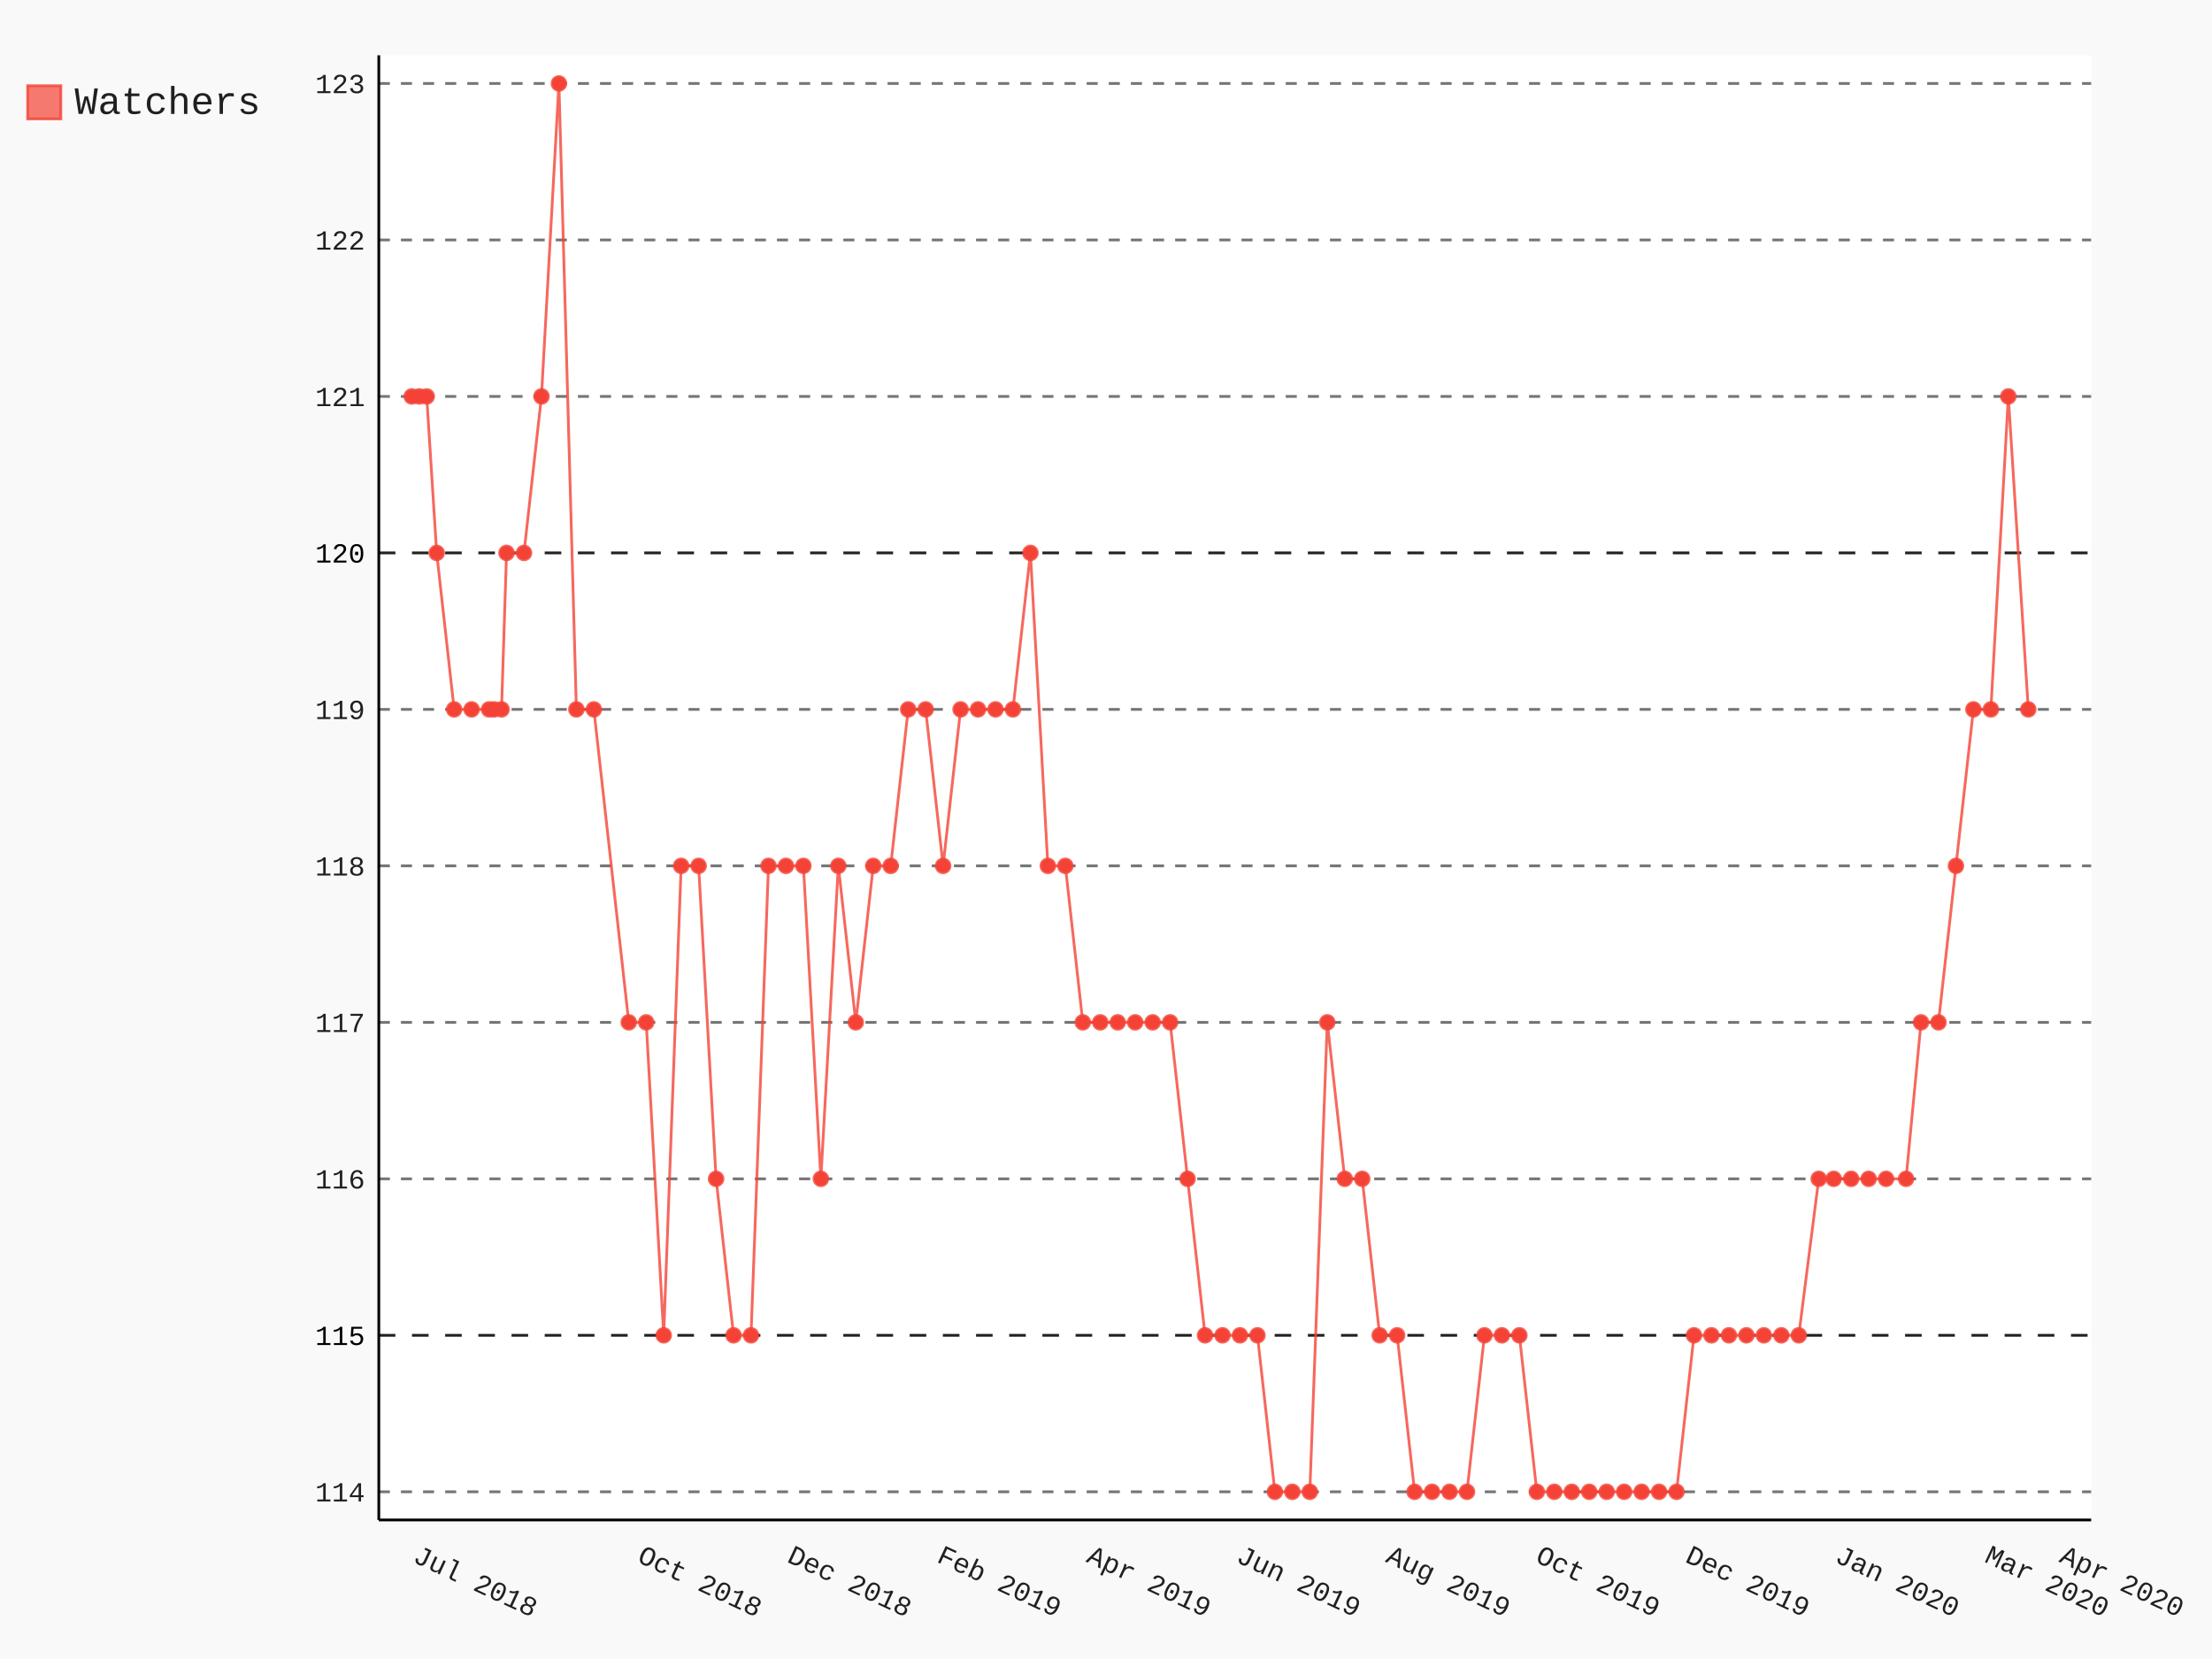
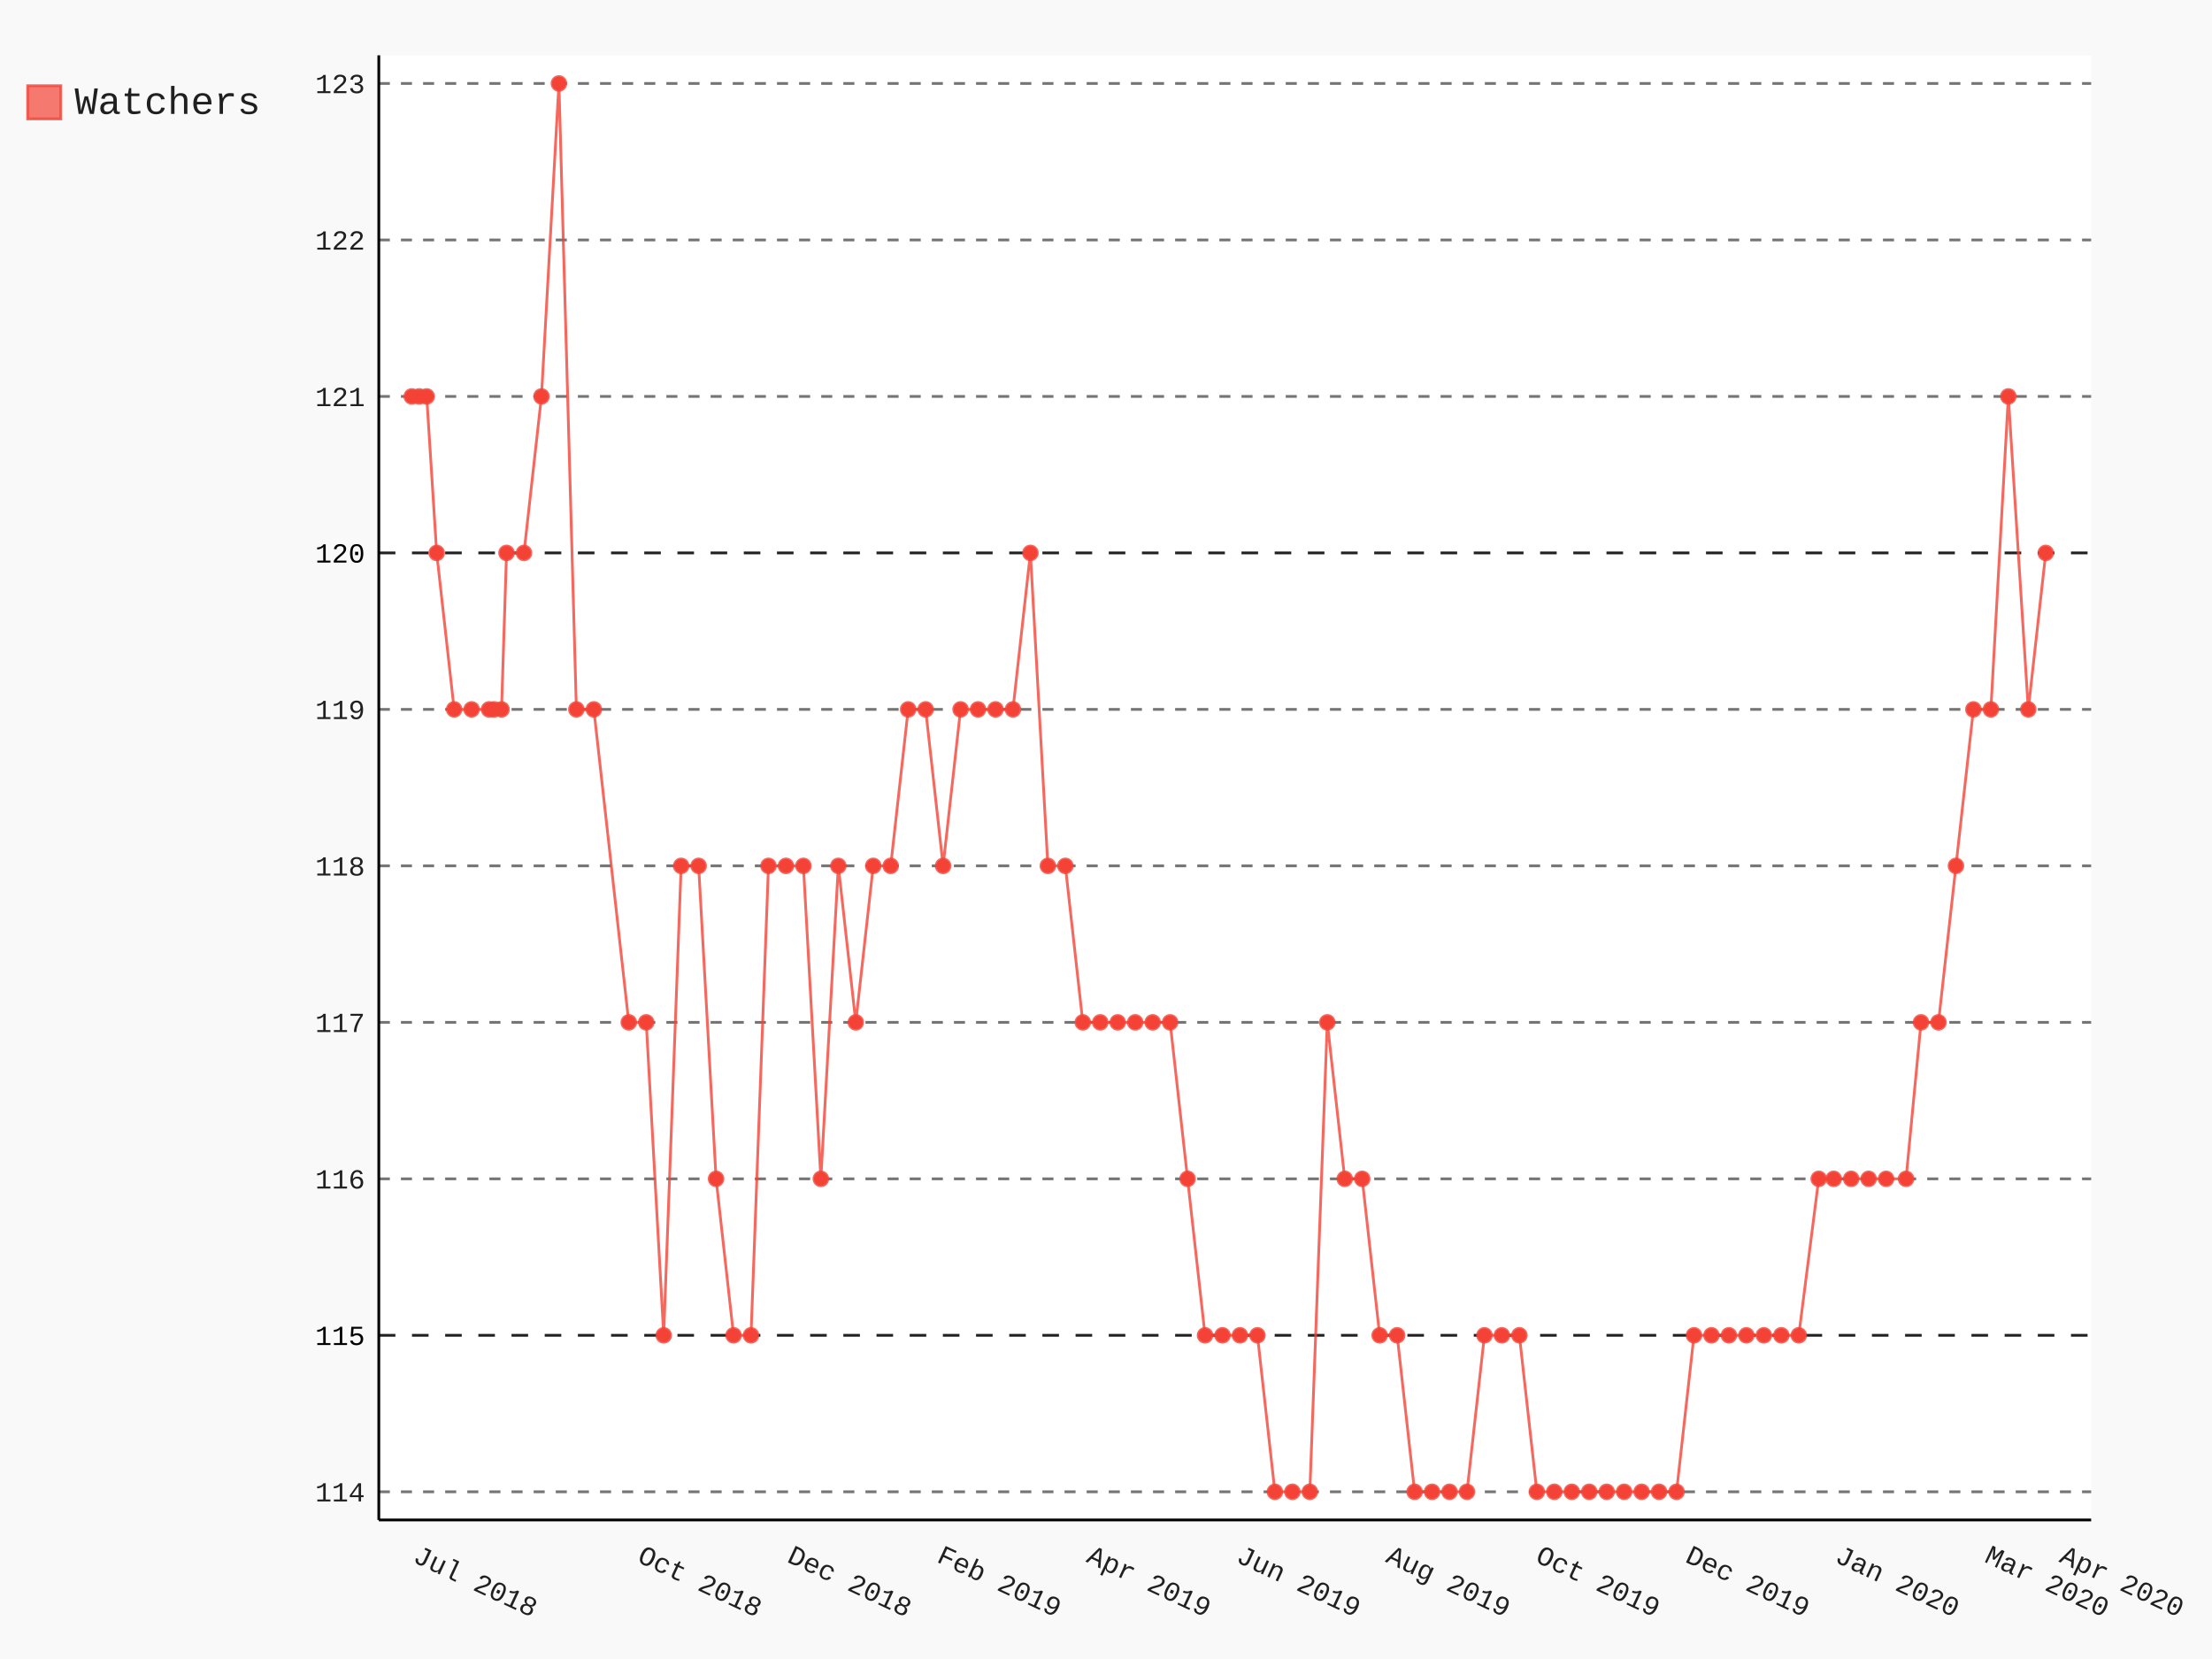
- <svg xmlns="http://www.w3.org/2000/svg" class="pygal-chart" id="chart-28fd24ce-a136-4a7b-ba40-f80e140a838d" viewBox="0 0 800 600">
+ <svg xmlns="http://www.w3.org/2000/svg" class="pygal-chart" id="chart-a061d0d2-4b7f-460a-96bb-2ee65737acc5" viewBox="0 0 800 600">
  <defs>
-     <style type="text/css">#chart-28fd24ce-a136-4a7b-ba40-f80e140a838d{-webkit-user-select:none;-webkit-font-smoothing:antialiased;font-family:Consolas,"Liberation Mono",Menlo,Courier,monospace}#chart-28fd24ce-a136-4a7b-ba40-f80e140a838d .title{font-family:Consolas,"Liberation Mono",Menlo,Courier,monospace;font-size:16px}#chart-28fd24ce-a136-4a7b-ba40-f80e140a838d .legends .legend text{font-family:Consolas,"Liberation Mono",Menlo,Courier,monospace;font-size:14px}#chart-28fd24ce-a136-4a7b-ba40-f80e140a838d .axis text{font-family:Consolas,"Liberation Mono",Menlo,Courier,monospace;font-size:10px}#chart-28fd24ce-a136-4a7b-ba40-f80e140a838d .axis text.major{font-family:Consolas,"Liberation Mono",Menlo,Courier,monospace;font-size:10px}#chart-28fd24ce-a136-4a7b-ba40-f80e140a838d .text-overlay text.value{font-family:Consolas,"Liberation Mono",Menlo,Courier,monospace;font-size:16px}#chart-28fd24ce-a136-4a7b-ba40-f80e140a838d .text-overlay text.label{font-family:Consolas,"Liberation Mono",Menlo,Courier,monospace;font-size:10px}#chart-28fd24ce-a136-4a7b-ba40-f80e140a838d .tooltip{font-family:Consolas,"Liberation Mono",Menlo,Courier,monospace;font-size:14px}#chart-28fd24ce-a136-4a7b-ba40-f80e140a838d text.no_data{font-family:Consolas,"Liberation Mono",Menlo,Courier,monospace;font-size:64px}
- #chart-28fd24ce-a136-4a7b-ba40-f80e140a838d{background-color:rgba(249,249,249,1)}#chart-28fd24ce-a136-4a7b-ba40-f80e140a838d path,#chart-28fd24ce-a136-4a7b-ba40-f80e140a838d line,#chart-28fd24ce-a136-4a7b-ba40-f80e140a838d rect,#chart-28fd24ce-a136-4a7b-ba40-f80e140a838d circle{-webkit-transition:150ms;-moz-transition:150ms;transition:150ms}#chart-28fd24ce-a136-4a7b-ba40-f80e140a838d .graph &gt; .background{fill:rgba(249,249,249,1)}#chart-28fd24ce-a136-4a7b-ba40-f80e140a838d .plot &gt; .background{fill:rgba(255,255,255,1)}#chart-28fd24ce-a136-4a7b-ba40-f80e140a838d .graph{fill:rgba(0,0,0,.87)}#chart-28fd24ce-a136-4a7b-ba40-f80e140a838d text.no_data{fill:rgba(0,0,0,1)}#chart-28fd24ce-a136-4a7b-ba40-f80e140a838d .title{fill:rgba(0,0,0,1)}#chart-28fd24ce-a136-4a7b-ba40-f80e140a838d .legends .legend text{fill:rgba(0,0,0,.87)}#chart-28fd24ce-a136-4a7b-ba40-f80e140a838d .legends .legend:hover text{fill:rgba(0,0,0,1)}#chart-28fd24ce-a136-4a7b-ba40-f80e140a838d .axis .line{stroke:rgba(0,0,0,1)}#chart-28fd24ce-a136-4a7b-ba40-f80e140a838d .axis .guide.line{stroke:rgba(0,0,0,.54)}#chart-28fd24ce-a136-4a7b-ba40-f80e140a838d .axis .major.line{stroke:rgba(0,0,0,.87)}#chart-28fd24ce-a136-4a7b-ba40-f80e140a838d .axis text.major{fill:rgba(0,0,0,1)}#chart-28fd24ce-a136-4a7b-ba40-f80e140a838d .axis.y .guides:hover .guide.line,#chart-28fd24ce-a136-4a7b-ba40-f80e140a838d .line-graph .axis.x .guides:hover .guide.line,#chart-28fd24ce-a136-4a7b-ba40-f80e140a838d .stackedline-graph .axis.x .guides:hover .guide.line,#chart-28fd24ce-a136-4a7b-ba40-f80e140a838d .xy-graph .axis.x .guides:hover .guide.line{stroke:rgba(0,0,0,1)}#chart-28fd24ce-a136-4a7b-ba40-f80e140a838d .axis .guides:hover text{fill:rgba(0,0,0,1)}#chart-28fd24ce-a136-4a7b-ba40-f80e140a838d .reactive{fill-opacity:.7;stroke-opacity:.8}#chart-28fd24ce-a136-4a7b-ba40-f80e140a838d .ci{stroke:rgba(0,0,0,.87)}#chart-28fd24ce-a136-4a7b-ba40-f80e140a838d .reactive.active,#chart-28fd24ce-a136-4a7b-ba40-f80e140a838d .active .reactive{fill-opacity:.8;stroke-opacity:.9;stroke-width:4}#chart-28fd24ce-a136-4a7b-ba40-f80e140a838d .ci .reactive.active{stroke-width:1.5}#chart-28fd24ce-a136-4a7b-ba40-f80e140a838d .series text{fill:rgba(0,0,0,1)}#chart-28fd24ce-a136-4a7b-ba40-f80e140a838d .tooltip rect{fill:rgba(255,255,255,1);stroke:rgba(0,0,0,1);-webkit-transition:opacity 150ms;-moz-transition:opacity 150ms;transition:opacity 150ms}#chart-28fd24ce-a136-4a7b-ba40-f80e140a838d .tooltip .label{fill:rgba(0,0,0,.87)}#chart-28fd24ce-a136-4a7b-ba40-f80e140a838d .tooltip .label{fill:rgba(0,0,0,.87)}#chart-28fd24ce-a136-4a7b-ba40-f80e140a838d .tooltip .legend{font-size:.8em;fill:rgba(0,0,0,.54)}#chart-28fd24ce-a136-4a7b-ba40-f80e140a838d .tooltip .x_label{font-size:.6em;fill:rgba(0,0,0,1)}#chart-28fd24ce-a136-4a7b-ba40-f80e140a838d .tooltip .xlink{font-size:.5em;text-decoration:underline}#chart-28fd24ce-a136-4a7b-ba40-f80e140a838d .tooltip .value{font-size:1.5em}#chart-28fd24ce-a136-4a7b-ba40-f80e140a838d .bound{font-size:.5em}#chart-28fd24ce-a136-4a7b-ba40-f80e140a838d .max-value{font-size:.75em;fill:rgba(0,0,0,.54)}#chart-28fd24ce-a136-4a7b-ba40-f80e140a838d .map-element{fill:rgba(255,255,255,1);stroke:rgba(0,0,0,.54) !important}#chart-28fd24ce-a136-4a7b-ba40-f80e140a838d .map-element .reactive{fill-opacity:inherit;stroke-opacity:inherit}#chart-28fd24ce-a136-4a7b-ba40-f80e140a838d .color-0,#chart-28fd24ce-a136-4a7b-ba40-f80e140a838d .color-0 a:visited{stroke:#F44336;fill:#F44336}#chart-28fd24ce-a136-4a7b-ba40-f80e140a838d .text-overlay .color-0 text{fill:black}
- #chart-28fd24ce-a136-4a7b-ba40-f80e140a838d text.no_data{text-anchor:middle}#chart-28fd24ce-a136-4a7b-ba40-f80e140a838d .guide.line{fill:none}#chart-28fd24ce-a136-4a7b-ba40-f80e140a838d .centered{text-anchor:middle}#chart-28fd24ce-a136-4a7b-ba40-f80e140a838d .title{text-anchor:middle}#chart-28fd24ce-a136-4a7b-ba40-f80e140a838d .legends .legend text{fill-opacity:1}#chart-28fd24ce-a136-4a7b-ba40-f80e140a838d .axis.x text{text-anchor:middle}#chart-28fd24ce-a136-4a7b-ba40-f80e140a838d .axis.x:not(.web) text[transform]{text-anchor:start}#chart-28fd24ce-a136-4a7b-ba40-f80e140a838d .axis.x:not(.web) text[transform].backwards{text-anchor:end}#chart-28fd24ce-a136-4a7b-ba40-f80e140a838d .axis.y text{text-anchor:end}#chart-28fd24ce-a136-4a7b-ba40-f80e140a838d .axis.y text[transform].backwards{text-anchor:start}#chart-28fd24ce-a136-4a7b-ba40-f80e140a838d .axis.y2 text{text-anchor:start}#chart-28fd24ce-a136-4a7b-ba40-f80e140a838d .axis.y2 text[transform].backwards{text-anchor:end}#chart-28fd24ce-a136-4a7b-ba40-f80e140a838d .axis .guide.line{stroke-dasharray:4,4}#chart-28fd24ce-a136-4a7b-ba40-f80e140a838d .axis .major.guide.line{stroke-dasharray:6,6}#chart-28fd24ce-a136-4a7b-ba40-f80e140a838d .horizontal .axis.y .guide.line,#chart-28fd24ce-a136-4a7b-ba40-f80e140a838d .horizontal .axis.y2 .guide.line,#chart-28fd24ce-a136-4a7b-ba40-f80e140a838d .vertical .axis.x .guide.line{opacity:0}#chart-28fd24ce-a136-4a7b-ba40-f80e140a838d .horizontal .axis.always_show .guide.line,#chart-28fd24ce-a136-4a7b-ba40-f80e140a838d .vertical .axis.always_show .guide.line{opacity:1 !important}#chart-28fd24ce-a136-4a7b-ba40-f80e140a838d .axis.y .guides:hover .guide.line,#chart-28fd24ce-a136-4a7b-ba40-f80e140a838d .axis.y2 .guides:hover .guide.line,#chart-28fd24ce-a136-4a7b-ba40-f80e140a838d .axis.x .guides:hover .guide.line{opacity:1}#chart-28fd24ce-a136-4a7b-ba40-f80e140a838d .axis .guides:hover text{opacity:1}#chart-28fd24ce-a136-4a7b-ba40-f80e140a838d .nofill{fill:none}#chart-28fd24ce-a136-4a7b-ba40-f80e140a838d .subtle-fill{fill-opacity:.2}#chart-28fd24ce-a136-4a7b-ba40-f80e140a838d .dot{stroke-width:1px;fill-opacity:1}#chart-28fd24ce-a136-4a7b-ba40-f80e140a838d .dot.active{stroke-width:5px}#chart-28fd24ce-a136-4a7b-ba40-f80e140a838d .dot.negative{fill:transparent}#chart-28fd24ce-a136-4a7b-ba40-f80e140a838d text,#chart-28fd24ce-a136-4a7b-ba40-f80e140a838d tspan{stroke:none !important}#chart-28fd24ce-a136-4a7b-ba40-f80e140a838d .series text.active{opacity:1}#chart-28fd24ce-a136-4a7b-ba40-f80e140a838d .tooltip rect{fill-opacity:.95;stroke-width:.5}#chart-28fd24ce-a136-4a7b-ba40-f80e140a838d .tooltip text{fill-opacity:1}#chart-28fd24ce-a136-4a7b-ba40-f80e140a838d .showable{visibility:hidden}#chart-28fd24ce-a136-4a7b-ba40-f80e140a838d .showable.shown{visibility:visible}#chart-28fd24ce-a136-4a7b-ba40-f80e140a838d .gauge-background{fill:rgba(229,229,229,1);stroke:none}#chart-28fd24ce-a136-4a7b-ba40-f80e140a838d .bg-lines{stroke:rgba(249,249,249,1);stroke-width:2px}</style>
+     <style type="text/css">#chart-a061d0d2-4b7f-460a-96bb-2ee65737acc5{-webkit-user-select:none;-webkit-font-smoothing:antialiased;font-family:Consolas,"Liberation Mono",Menlo,Courier,monospace}#chart-a061d0d2-4b7f-460a-96bb-2ee65737acc5 .title{font-family:Consolas,"Liberation Mono",Menlo,Courier,monospace;font-size:16px}#chart-a061d0d2-4b7f-460a-96bb-2ee65737acc5 .legends .legend text{font-family:Consolas,"Liberation Mono",Menlo,Courier,monospace;font-size:14px}#chart-a061d0d2-4b7f-460a-96bb-2ee65737acc5 .axis text{font-family:Consolas,"Liberation Mono",Menlo,Courier,monospace;font-size:10px}#chart-a061d0d2-4b7f-460a-96bb-2ee65737acc5 .axis text.major{font-family:Consolas,"Liberation Mono",Menlo,Courier,monospace;font-size:10px}#chart-a061d0d2-4b7f-460a-96bb-2ee65737acc5 .text-overlay text.value{font-family:Consolas,"Liberation Mono",Menlo,Courier,monospace;font-size:16px}#chart-a061d0d2-4b7f-460a-96bb-2ee65737acc5 .text-overlay text.label{font-family:Consolas,"Liberation Mono",Menlo,Courier,monospace;font-size:10px}#chart-a061d0d2-4b7f-460a-96bb-2ee65737acc5 .tooltip{font-family:Consolas,"Liberation Mono",Menlo,Courier,monospace;font-size:14px}#chart-a061d0d2-4b7f-460a-96bb-2ee65737acc5 text.no_data{font-family:Consolas,"Liberation Mono",Menlo,Courier,monospace;font-size:64px}
+ #chart-a061d0d2-4b7f-460a-96bb-2ee65737acc5{background-color:rgba(249,249,249,1)}#chart-a061d0d2-4b7f-460a-96bb-2ee65737acc5 path,#chart-a061d0d2-4b7f-460a-96bb-2ee65737acc5 line,#chart-a061d0d2-4b7f-460a-96bb-2ee65737acc5 rect,#chart-a061d0d2-4b7f-460a-96bb-2ee65737acc5 circle{-webkit-transition:150ms;-moz-transition:150ms;transition:150ms}#chart-a061d0d2-4b7f-460a-96bb-2ee65737acc5 .graph &gt; .background{fill:rgba(249,249,249,1)}#chart-a061d0d2-4b7f-460a-96bb-2ee65737acc5 .plot &gt; .background{fill:rgba(255,255,255,1)}#chart-a061d0d2-4b7f-460a-96bb-2ee65737acc5 .graph{fill:rgba(0,0,0,.87)}#chart-a061d0d2-4b7f-460a-96bb-2ee65737acc5 text.no_data{fill:rgba(0,0,0,1)}#chart-a061d0d2-4b7f-460a-96bb-2ee65737acc5 .title{fill:rgba(0,0,0,1)}#chart-a061d0d2-4b7f-460a-96bb-2ee65737acc5 .legends .legend text{fill:rgba(0,0,0,.87)}#chart-a061d0d2-4b7f-460a-96bb-2ee65737acc5 .legends .legend:hover text{fill:rgba(0,0,0,1)}#chart-a061d0d2-4b7f-460a-96bb-2ee65737acc5 .axis .line{stroke:rgba(0,0,0,1)}#chart-a061d0d2-4b7f-460a-96bb-2ee65737acc5 .axis .guide.line{stroke:rgba(0,0,0,.54)}#chart-a061d0d2-4b7f-460a-96bb-2ee65737acc5 .axis .major.line{stroke:rgba(0,0,0,.87)}#chart-a061d0d2-4b7f-460a-96bb-2ee65737acc5 .axis text.major{fill:rgba(0,0,0,1)}#chart-a061d0d2-4b7f-460a-96bb-2ee65737acc5 .axis.y .guides:hover .guide.line,#chart-a061d0d2-4b7f-460a-96bb-2ee65737acc5 .line-graph .axis.x .guides:hover .guide.line,#chart-a061d0d2-4b7f-460a-96bb-2ee65737acc5 .stackedline-graph .axis.x .guides:hover .guide.line,#chart-a061d0d2-4b7f-460a-96bb-2ee65737acc5 .xy-graph .axis.x .guides:hover .guide.line{stroke:rgba(0,0,0,1)}#chart-a061d0d2-4b7f-460a-96bb-2ee65737acc5 .axis .guides:hover text{fill:rgba(0,0,0,1)}#chart-a061d0d2-4b7f-460a-96bb-2ee65737acc5 .reactive{fill-opacity:.7;stroke-opacity:.8}#chart-a061d0d2-4b7f-460a-96bb-2ee65737acc5 .ci{stroke:rgba(0,0,0,.87)}#chart-a061d0d2-4b7f-460a-96bb-2ee65737acc5 .reactive.active,#chart-a061d0d2-4b7f-460a-96bb-2ee65737acc5 .active .reactive{fill-opacity:.8;stroke-opacity:.9;stroke-width:4}#chart-a061d0d2-4b7f-460a-96bb-2ee65737acc5 .ci .reactive.active{stroke-width:1.5}#chart-a061d0d2-4b7f-460a-96bb-2ee65737acc5 .series text{fill:rgba(0,0,0,1)}#chart-a061d0d2-4b7f-460a-96bb-2ee65737acc5 .tooltip rect{fill:rgba(255,255,255,1);stroke:rgba(0,0,0,1);-webkit-transition:opacity 150ms;-moz-transition:opacity 150ms;transition:opacity 150ms}#chart-a061d0d2-4b7f-460a-96bb-2ee65737acc5 .tooltip .label{fill:rgba(0,0,0,.87)}#chart-a061d0d2-4b7f-460a-96bb-2ee65737acc5 .tooltip .label{fill:rgba(0,0,0,.87)}#chart-a061d0d2-4b7f-460a-96bb-2ee65737acc5 .tooltip .legend{font-size:.8em;fill:rgba(0,0,0,.54)}#chart-a061d0d2-4b7f-460a-96bb-2ee65737acc5 .tooltip .x_label{font-size:.6em;fill:rgba(0,0,0,1)}#chart-a061d0d2-4b7f-460a-96bb-2ee65737acc5 .tooltip .xlink{font-size:.5em;text-decoration:underline}#chart-a061d0d2-4b7f-460a-96bb-2ee65737acc5 .tooltip .value{font-size:1.5em}#chart-a061d0d2-4b7f-460a-96bb-2ee65737acc5 .bound{font-size:.5em}#chart-a061d0d2-4b7f-460a-96bb-2ee65737acc5 .max-value{font-size:.75em;fill:rgba(0,0,0,.54)}#chart-a061d0d2-4b7f-460a-96bb-2ee65737acc5 .map-element{fill:rgba(255,255,255,1);stroke:rgba(0,0,0,.54) !important}#chart-a061d0d2-4b7f-460a-96bb-2ee65737acc5 .map-element .reactive{fill-opacity:inherit;stroke-opacity:inherit}#chart-a061d0d2-4b7f-460a-96bb-2ee65737acc5 .color-0,#chart-a061d0d2-4b7f-460a-96bb-2ee65737acc5 .color-0 a:visited{stroke:#F44336;fill:#F44336}#chart-a061d0d2-4b7f-460a-96bb-2ee65737acc5 .text-overlay .color-0 text{fill:black}
+ #chart-a061d0d2-4b7f-460a-96bb-2ee65737acc5 text.no_data{text-anchor:middle}#chart-a061d0d2-4b7f-460a-96bb-2ee65737acc5 .guide.line{fill:none}#chart-a061d0d2-4b7f-460a-96bb-2ee65737acc5 .centered{text-anchor:middle}#chart-a061d0d2-4b7f-460a-96bb-2ee65737acc5 .title{text-anchor:middle}#chart-a061d0d2-4b7f-460a-96bb-2ee65737acc5 .legends .legend text{fill-opacity:1}#chart-a061d0d2-4b7f-460a-96bb-2ee65737acc5 .axis.x text{text-anchor:middle}#chart-a061d0d2-4b7f-460a-96bb-2ee65737acc5 .axis.x:not(.web) text[transform]{text-anchor:start}#chart-a061d0d2-4b7f-460a-96bb-2ee65737acc5 .axis.x:not(.web) text[transform].backwards{text-anchor:end}#chart-a061d0d2-4b7f-460a-96bb-2ee65737acc5 .axis.y text{text-anchor:end}#chart-a061d0d2-4b7f-460a-96bb-2ee65737acc5 .axis.y text[transform].backwards{text-anchor:start}#chart-a061d0d2-4b7f-460a-96bb-2ee65737acc5 .axis.y2 text{text-anchor:start}#chart-a061d0d2-4b7f-460a-96bb-2ee65737acc5 .axis.y2 text[transform].backwards{text-anchor:end}#chart-a061d0d2-4b7f-460a-96bb-2ee65737acc5 .axis .guide.line{stroke-dasharray:4,4}#chart-a061d0d2-4b7f-460a-96bb-2ee65737acc5 .axis .major.guide.line{stroke-dasharray:6,6}#chart-a061d0d2-4b7f-460a-96bb-2ee65737acc5 .horizontal .axis.y .guide.line,#chart-a061d0d2-4b7f-460a-96bb-2ee65737acc5 .horizontal .axis.y2 .guide.line,#chart-a061d0d2-4b7f-460a-96bb-2ee65737acc5 .vertical .axis.x .guide.line{opacity:0}#chart-a061d0d2-4b7f-460a-96bb-2ee65737acc5 .horizontal .axis.always_show .guide.line,#chart-a061d0d2-4b7f-460a-96bb-2ee65737acc5 .vertical .axis.always_show .guide.line{opacity:1 !important}#chart-a061d0d2-4b7f-460a-96bb-2ee65737acc5 .axis.y .guides:hover .guide.line,#chart-a061d0d2-4b7f-460a-96bb-2ee65737acc5 .axis.y2 .guides:hover .guide.line,#chart-a061d0d2-4b7f-460a-96bb-2ee65737acc5 .axis.x .guides:hover .guide.line{opacity:1}#chart-a061d0d2-4b7f-460a-96bb-2ee65737acc5 .axis .guides:hover text{opacity:1}#chart-a061d0d2-4b7f-460a-96bb-2ee65737acc5 .nofill{fill:none}#chart-a061d0d2-4b7f-460a-96bb-2ee65737acc5 .subtle-fill{fill-opacity:.2}#chart-a061d0d2-4b7f-460a-96bb-2ee65737acc5 .dot{stroke-width:1px;fill-opacity:1}#chart-a061d0d2-4b7f-460a-96bb-2ee65737acc5 .dot.active{stroke-width:5px}#chart-a061d0d2-4b7f-460a-96bb-2ee65737acc5 .dot.negative{fill:transparent}#chart-a061d0d2-4b7f-460a-96bb-2ee65737acc5 text,#chart-a061d0d2-4b7f-460a-96bb-2ee65737acc5 tspan{stroke:none !important}#chart-a061d0d2-4b7f-460a-96bb-2ee65737acc5 .series text.active{opacity:1}#chart-a061d0d2-4b7f-460a-96bb-2ee65737acc5 .tooltip rect{fill-opacity:.95;stroke-width:.5}#chart-a061d0d2-4b7f-460a-96bb-2ee65737acc5 .tooltip text{fill-opacity:1}#chart-a061d0d2-4b7f-460a-96bb-2ee65737acc5 .showable{visibility:hidden}#chart-a061d0d2-4b7f-460a-96bb-2ee65737acc5 .showable.shown{visibility:visible}#chart-a061d0d2-4b7f-460a-96bb-2ee65737acc5 .gauge-background{fill:rgba(229,229,229,1);stroke:none}#chart-a061d0d2-4b7f-460a-96bb-2ee65737acc5 .bg-lines{stroke:rgba(249,249,249,1);stroke-width:2px}</style>
  </defs>
  <g class="graph datetimeline-graph vertical">
    <rect class="background" height="600" width="800" x="0" y="0" />
    <g class="plot" transform="translate(137, 20)">
      <rect class="background" height="529.714" width="619.297" x="0" y="0" />
      <g class="axis y always_show">
        <path class="line" d="M0 529.714 h619.297" />
        <g class="guides">
          <path class="guide line" d="M0 519.528 h619.297" />
          <text class="" x="-5" y="523.028">114</text>
        </g>
        <g class="guides">
          <path class="major guide line" d="M0 462.934 h619.297" />
          <text class="major" x="-5" y="466.434">115</text>
        </g>
        <g class="guides">
          <path class="guide line" d="M0 406.341 h619.297" />
          <text class="" x="-5" y="409.841">116</text>
        </g>
        <g class="guides">
          <path class="guide line" d="M0 349.747 h619.297" />
          <text class="" x="-5" y="353.247">117</text>
        </g>
        <g class="guides">
          <path class="guide line" d="M0 293.154 h619.297" />
          <text class="" x="-5" y="296.654">118</text>
        </g>
        <g class="guides">
          <path class="guide line" d="M0 236.56 h619.297" />
          <text class="" x="-5" y="240.06">119</text>
        </g>
        <g class="guides">
          <path class="major guide line" d="M0 179.967 h619.297" />
          <text class="major" x="-5" y="183.467">120</text>
        </g>
        <g class="guides">
          <path class="guide line" d="M0 123.374 h619.297" />
          <text class="" x="-5" y="126.874">121</text>
        </g>
        <g class="guides">
          <path class="guide line" d="M0 66.78 h619.297" />
          <text class="" x="-5" y="70.28">122</text>
        </g>
        <g class="guides">
          <path class="guide line" d="M0 10.187 h619.297" />
          <text class="" x="-5" y="13.687">123</text>
        </g>
      </g>
      <g class="axis x">
        <path class="line" d="M0 0 v529.714" />
        <g class="guides">
          <path class="guide line" d="M11.91 0 v529.714" />
          <text class="" transform="rotate(25 11.90956 544.7143)" x="11.91" y="544.714">Jul 2018</text>
        </g>
        <g class="guides">
          <path class="guide line" d="M93.111 0 v529.714" />
          <text class="" transform="rotate(25 93.11112 544.7143)" x="93.111" y="544.714">Oct 2018</text>
        </g>
        <g class="guides">
          <path class="guide line" d="M147.245 0 v529.714" />
          <text class="" transform="rotate(25 147.2455 544.7143)" x="147.245" y="544.714">Dec 2018</text>
        </g>
        <g class="guides">
          <path class="guide line" d="M201.38 0 v529.714" />
          <text class="" transform="rotate(25 201.3799 544.7143)" x="201.38" y="544.714">Feb 2019</text>
        </g>
        <g class="guides">
          <path class="guide line" d="M255.514 0 v529.714" />
          <text class="" transform="rotate(25 255.5142 544.7143)" x="255.514" y="544.714">Apr 2019</text>
        </g>
        <g class="guides">
          <path class="guide line" d="M309.649 0 v529.714" />
          <text class="" transform="rotate(25 309.6486 544.7143)" x="309.649" y="544.714">Jun 2019</text>
        </g>
        <g class="guides">
          <path class="guide line" d="M363.783 0 v529.714" />
          <text class="" transform="rotate(25 363.783 544.7143)" x="363.783" y="544.714">Aug 2019</text>
        </g>
        <g class="guides">
          <path class="guide line" d="M417.917 0 v529.714" />
          <text class="" transform="rotate(25 417.9174 544.7143)" x="417.917" y="544.714">Oct 2019</text>
        </g>
        <g class="guides">
          <path class="guide line" d="M472.052 0 v529.714" />
          <text class="" transform="rotate(25 472.0517 544.7143)" x="472.052" y="544.714">Dec 2019</text>
        </g>
        <g class="guides">
          <path class="guide line" d="M526.186 0 v529.714" />
          <text class="" transform="rotate(25 526.1861 544.7143)" x="526.186" y="544.714">Jan 2020</text>
        </g>
        <g class="guides">
          <path class="guide line" d="M580.32 0 v529.714" />
          <text class="" transform="rotate(25 580.3205 544.7143)" x="580.32" y="544.714">Mar 2020</text>
        </g>
        <g class="guides">
          <path class="guide line" d="M607.388 0 v529.714" />
          <text class="" transform="rotate(25 607.3877 544.7143)" x="607.388" y="544.714">Apr 2020</text>
        </g>
      </g>
      <g class="series serie-0 color-0">
-         <path class="line reactive nofill" d="M11.91 123.374 L14.616 123.374 17.323 123.374 20.932 179.967 27.248 236.56 33.563 236.56 39.879 236.56 41.683 236.56 44.39 236.56 46.195 179.967 52.51 179.967 58.826 123.374 65.142 10.187 71.457 236.56 77.773 236.56 90.404 349.747 96.72 349.747 103.036 462.934 109.351 293.154 115.667 293.154 121.983 406.341 128.298 462.934 134.614 462.934 140.93 293.154 147.245 293.154 153.561 293.154 159.877 406.341 166.193 293.154 172.508 349.747 178.824 293.154 185.14 293.154 191.455 236.56 197.771 236.56 204.087 293.154 210.402 236.56 216.718 236.56 223.034 236.56 229.349 236.56 235.665 179.967 241.981 293.154 248.296 293.154 254.612 349.747 260.928 349.747 267.243 349.747 273.559 349.747 279.875 349.747 286.19 349.747 292.506 406.341 298.822 462.934 305.137 462.934 311.453 462.934 317.769 462.934 324.084 519.528 330.4 519.528 336.716 519.528 343.031 349.747 349.347 406.341 355.663 406.341 361.979 462.934 368.294 462.934 374.61 519.528 380.926 519.528 387.241 519.528 393.557 519.528 399.873 462.934 406.188 462.934 412.504 462.934 418.82 519.528 425.135 519.528 431.451 519.528 437.767 519.528 444.082 519.528 450.398 519.528 456.714 519.528 463.029 519.528 469.345 519.528 475.661 462.934 481.976 462.934 488.292 462.934 494.608 462.934 500.923 462.934 507.239 462.934 513.555 462.934 520.773 406.341 526.186 406.341 532.502 406.341 538.817 406.341 545.133 406.341 552.351 406.341 557.764 349.747 564.08 349.747 570.396 293.154 576.712 236.56 583.027 236.56 589.343 123.374 596.561 236.56" />
+         <path class="line reactive nofill" d="M11.91 123.374 L14.616 123.374 17.323 123.374 20.932 179.967 27.248 236.56 33.563 236.56 39.879 236.56 41.683 236.56 44.39 236.56 46.195 179.967 52.51 179.967 58.826 123.374 65.142 10.187 71.457 236.56 77.773 236.56 90.404 349.747 96.72 349.747 103.036 462.934 109.351 293.154 115.667 293.154 121.983 406.341 128.298 462.934 134.614 462.934 140.93 293.154 147.245 293.154 153.561 293.154 159.877 406.341 166.193 293.154 172.508 349.747 178.824 293.154 185.14 293.154 191.455 236.56 197.771 236.56 204.087 293.154 210.402 236.56 216.718 236.56 223.034 236.56 229.349 236.56 235.665 179.967 241.981 293.154 248.296 293.154 254.612 349.747 260.928 349.747 267.243 349.747 273.559 349.747 279.875 349.747 286.19 349.747 292.506 406.341 298.822 462.934 305.137 462.934 311.453 462.934 317.769 462.934 324.084 519.528 330.4 519.528 336.716 519.528 343.031 349.747 349.347 406.341 355.663 406.341 361.979 462.934 368.294 462.934 374.61 519.528 380.926 519.528 387.241 519.528 393.557 519.528 399.873 462.934 406.188 462.934 412.504 462.934 418.82 519.528 425.135 519.528 431.451 519.528 437.767 519.528 444.082 519.528 450.398 519.528 456.714 519.528 463.029 519.528 469.345 519.528 475.661 462.934 481.976 462.934 488.292 462.934 494.608 462.934 500.923 462.934 507.239 462.934 513.555 462.934 520.773 406.341 526.186 406.341 532.502 406.341 538.817 406.341 545.133 406.341 552.351 406.341 557.764 349.747 564.08 349.747 570.396 293.154 576.712 236.56 583.027 236.56 589.343 123.374 596.561 236.56 602.876 179.967" />
      </g>
    </g>
    <g class="titles" />
    <g class="plot overlay" transform="translate(137, 20)">
      <g class="series serie-0 color-0">
        <g class="dots">
          <circle class="dot reactive tooltip-trigger" cx="11.91" cy="123.374" r="2.5" />
        </g>
        <g class="dots">
          <circle class="dot reactive tooltip-trigger" cx="14.616" cy="123.374" r="2.5" />
        </g>
        <g class="dots">
          <circle class="dot reactive tooltip-trigger" cx="17.323" cy="123.374" r="2.5" />
        </g>
        <g class="dots">
          <circle class="dot reactive tooltip-trigger" cx="20.932" cy="179.967" r="2.5" />
        </g>
        <g class="dots">
          <circle class="dot reactive tooltip-trigger" cx="27.248" cy="236.56" r="2.5" />
        </g>
        <g class="dots">
          <circle class="dot reactive tooltip-trigger" cx="33.563" cy="236.56" r="2.5" />
        </g>
        <g class="dots">
          <circle class="dot reactive tooltip-trigger" cx="39.879" cy="236.56" r="2.5" />
        </g>
        <g class="dots">
          <circle class="dot reactive tooltip-trigger" cx="41.683" cy="236.56" r="2.5" />
        </g>
        <g class="dots">
          <circle class="dot reactive tooltip-trigger" cx="44.39" cy="236.56" r="2.5" />
        </g>
        <g class="dots">
          <circle class="dot reactive tooltip-trigger" cx="46.195" cy="179.967" r="2.5" />
        </g>
        <g class="dots">
          <circle class="dot reactive tooltip-trigger" cx="52.51" cy="179.967" r="2.5" />
        </g>
        <g class="dots">
          <circle class="dot reactive tooltip-trigger" cx="58.826" cy="123.374" r="2.5" />
        </g>
        <g class="dots">
          <circle class="dot reactive tooltip-trigger" cx="65.142" cy="10.187" r="2.5" />
        </g>
        <g class="dots">
          <circle class="dot reactive tooltip-trigger" cx="71.457" cy="236.56" r="2.5" />
        </g>
        <g class="dots">
          <circle class="dot reactive tooltip-trigger" cx="77.773" cy="236.56" r="2.5" />
        </g>
        <g class="dots">
          <circle class="dot reactive tooltip-trigger" cx="90.404" cy="349.747" r="2.5" />
        </g>
        <g class="dots">
          <circle class="dot reactive tooltip-trigger" cx="96.72" cy="349.747" r="2.5" />
        </g>
        <g class="dots">
          <circle class="dot reactive tooltip-trigger" cx="103.036" cy="462.934" r="2.5" />
        </g>
        <g class="dots">
          <circle class="dot reactive tooltip-trigger" cx="109.351" cy="293.154" r="2.5" />
        </g>
        <g class="dots">
          <circle class="dot reactive tooltip-trigger" cx="115.667" cy="293.154" r="2.5" />
        </g>
        <g class="dots">
          <circle class="dot reactive tooltip-trigger" cx="121.983" cy="406.341" r="2.5" />
        </g>
        <g class="dots">
          <circle class="dot reactive tooltip-trigger" cx="128.298" cy="462.934" r="2.5" />
        </g>
        <g class="dots">
          <circle class="dot reactive tooltip-trigger" cx="134.614" cy="462.934" r="2.5" />
        </g>
        <g class="dots">
          <circle class="dot reactive tooltip-trigger" cx="140.93" cy="293.154" r="2.5" />
        </g>
        <g class="dots">
          <circle class="dot reactive tooltip-trigger" cx="147.245" cy="293.154" r="2.5" />
        </g>
        <g class="dots">
          <circle class="dot reactive tooltip-trigger" cx="153.561" cy="293.154" r="2.5" />
        </g>
        <g class="dots">
          <circle class="dot reactive tooltip-trigger" cx="159.877" cy="406.341" r="2.5" />
        </g>
        <g class="dots">
          <circle class="dot reactive tooltip-trigger" cx="166.193" cy="293.154" r="2.5" />
        </g>
        <g class="dots">
          <circle class="dot reactive tooltip-trigger" cx="172.508" cy="349.747" r="2.5" />
        </g>
        <g class="dots">
          <circle class="dot reactive tooltip-trigger" cx="178.824" cy="293.154" r="2.5" />
        </g>
        <g class="dots">
          <circle class="dot reactive tooltip-trigger" cx="185.14" cy="293.154" r="2.5" />
        </g>
        <g class="dots">
          <circle class="dot reactive tooltip-trigger" cx="191.455" cy="236.56" r="2.5" />
        </g>
        <g class="dots">
          <circle class="dot reactive tooltip-trigger" cx="197.771" cy="236.56" r="2.5" />
        </g>
        <g class="dots">
          <circle class="dot reactive tooltip-trigger" cx="204.087" cy="293.154" r="2.5" />
        </g>
        <g class="dots">
          <circle class="dot reactive tooltip-trigger" cx="210.402" cy="236.56" r="2.5" />
        </g>
        <g class="dots">
          <circle class="dot reactive tooltip-trigger" cx="216.718" cy="236.56" r="2.5" />
        </g>
        <g class="dots">
          <circle class="dot reactive tooltip-trigger" cx="223.034" cy="236.56" r="2.5" />
        </g>
        <g class="dots">
          <circle class="dot reactive tooltip-trigger" cx="229.349" cy="236.56" r="2.5" />
        </g>
        <g class="dots">
          <circle class="dot reactive tooltip-trigger" cx="235.665" cy="179.967" r="2.5" />
        </g>
        <g class="dots">
          <circle class="dot reactive tooltip-trigger" cx="241.981" cy="293.154" r="2.5" />
        </g>
        <g class="dots">
          <circle class="dot reactive tooltip-trigger" cx="248.296" cy="293.154" r="2.5" />
        </g>
        <g class="dots">
          <circle class="dot reactive tooltip-trigger" cx="254.612" cy="349.747" r="2.5" />
        </g>
        <g class="dots">
          <circle class="dot reactive tooltip-trigger" cx="260.928" cy="349.747" r="2.5" />
        </g>
        <g class="dots">
          <circle class="dot reactive tooltip-trigger" cx="267.243" cy="349.747" r="2.5" />
        </g>
        <g class="dots">
          <circle class="dot reactive tooltip-trigger" cx="273.559" cy="349.747" r="2.5" />
        </g>
        <g class="dots">
          <circle class="dot reactive tooltip-trigger" cx="279.875" cy="349.747" r="2.5" />
        </g>
        <g class="dots">
          <circle class="dot reactive tooltip-trigger" cx="286.19" cy="349.747" r="2.5" />
        </g>
        <g class="dots">
          <circle class="dot reactive tooltip-trigger" cx="292.506" cy="406.341" r="2.5" />
        </g>
        <g class="dots">
          <circle class="dot reactive tooltip-trigger" cx="298.822" cy="462.934" r="2.5" />
        </g>
        <g class="dots">
          <circle class="dot reactive tooltip-trigger" cx="305.137" cy="462.934" r="2.5" />
        </g>
        <g class="dots">
          <circle class="dot reactive tooltip-trigger" cx="311.453" cy="462.934" r="2.5" />
        </g>
        <g class="dots">
          <circle class="dot reactive tooltip-trigger" cx="317.769" cy="462.934" r="2.5" />
        </g>
        <g class="dots">
          <circle class="dot reactive tooltip-trigger" cx="324.084" cy="519.528" r="2.5" />
        </g>
        <g class="dots">
          <circle class="dot reactive tooltip-trigger" cx="330.4" cy="519.528" r="2.5" />
        </g>
        <g class="dots">
          <circle class="dot reactive tooltip-trigger" cx="336.716" cy="519.528" r="2.5" />
        </g>
        <g class="dots">
          <circle class="dot reactive tooltip-trigger" cx="343.031" cy="349.747" r="2.5" />
        </g>
        <g class="dots">
          <circle class="dot reactive tooltip-trigger" cx="349.347" cy="406.341" r="2.5" />
        </g>
        <g class="dots">
          <circle class="dot reactive tooltip-trigger" cx="355.663" cy="406.341" r="2.5" />
        </g>
        <g class="dots">
          <circle class="dot reactive tooltip-trigger" cx="361.979" cy="462.934" r="2.5" />
        </g>
        <g class="dots">
          <circle class="dot reactive tooltip-trigger" cx="368.294" cy="462.934" r="2.5" />
        </g>
        <g class="dots">
          <circle class="dot reactive tooltip-trigger" cx="374.61" cy="519.528" r="2.5" />
        </g>
        <g class="dots">
          <circle class="dot reactive tooltip-trigger" cx="380.926" cy="519.528" r="2.5" />
        </g>
        <g class="dots">
          <circle class="dot reactive tooltip-trigger" cx="387.241" cy="519.528" r="2.5" />
        </g>
        <g class="dots">
          <circle class="dot reactive tooltip-trigger" cx="393.557" cy="519.528" r="2.5" />
        </g>
        <g class="dots">
          <circle class="dot reactive tooltip-trigger" cx="399.873" cy="462.934" r="2.5" />
        </g>
        <g class="dots">
          <circle class="dot reactive tooltip-trigger" cx="406.188" cy="462.934" r="2.5" />
        </g>
        <g class="dots">
          <circle class="dot reactive tooltip-trigger" cx="412.504" cy="462.934" r="2.5" />
        </g>
        <g class="dots">
          <circle class="dot reactive tooltip-trigger" cx="418.82" cy="519.528" r="2.5" />
        </g>
        <g class="dots">
          <circle class="dot reactive tooltip-trigger" cx="425.135" cy="519.528" r="2.5" />
        </g>
        <g class="dots">
          <circle class="dot reactive tooltip-trigger" cx="431.451" cy="519.528" r="2.5" />
        </g>
        <g class="dots">
          <circle class="dot reactive tooltip-trigger" cx="437.767" cy="519.528" r="2.5" />
        </g>
        <g class="dots">
          <circle class="dot reactive tooltip-trigger" cx="444.082" cy="519.528" r="2.5" />
        </g>
        <g class="dots">
          <circle class="dot reactive tooltip-trigger" cx="450.398" cy="519.528" r="2.5" />
        </g>
        <g class="dots">
          <circle class="dot reactive tooltip-trigger" cx="456.714" cy="519.528" r="2.5" />
        </g>
        <g class="dots">
          <circle class="dot reactive tooltip-trigger" cx="463.029" cy="519.528" r="2.5" />
        </g>
        <g class="dots">
          <circle class="dot reactive tooltip-trigger" cx="469.345" cy="519.528" r="2.5" />
        </g>
        <g class="dots">
          <circle class="dot reactive tooltip-trigger" cx="475.661" cy="462.934" r="2.5" />
        </g>
        <g class="dots">
          <circle class="dot reactive tooltip-trigger" cx="481.976" cy="462.934" r="2.5" />
        </g>
        <g class="dots">
          <circle class="dot reactive tooltip-trigger" cx="488.292" cy="462.934" r="2.5" />
        </g>
        <g class="dots">
          <circle class="dot reactive tooltip-trigger" cx="494.608" cy="462.934" r="2.5" />
        </g>
        <g class="dots">
          <circle class="dot reactive tooltip-trigger" cx="500.923" cy="462.934" r="2.5" />
        </g>
        <g class="dots">
          <circle class="dot reactive tooltip-trigger" cx="507.239" cy="462.934" r="2.5" />
        </g>
        <g class="dots">
          <circle class="dot reactive tooltip-trigger" cx="513.555" cy="462.934" r="2.5" />
        </g>
        <g class="dots">
          <circle class="dot reactive tooltip-trigger" cx="520.773" cy="406.341" r="2.5" />
        </g>
        <g class="dots">
          <circle class="dot reactive tooltip-trigger" cx="526.186" cy="406.341" r="2.5" />
        </g>
        <g class="dots">
          <circle class="dot reactive tooltip-trigger" cx="532.502" cy="406.341" r="2.5" />
        </g>
        <g class="dots">
          <circle class="dot reactive tooltip-trigger" cx="538.817" cy="406.341" r="2.5" />
        </g>
        <g class="dots">
          <circle class="dot reactive tooltip-trigger" cx="545.133" cy="406.341" r="2.5" />
        </g>
        <g class="dots">
          <circle class="dot reactive tooltip-trigger" cx="552.351" cy="406.341" r="2.5" />
        </g>
        <g class="dots">
          <circle class="dot reactive tooltip-trigger" cx="557.764" cy="349.747" r="2.5" />
        </g>
        <g class="dots">
          <circle class="dot reactive tooltip-trigger" cx="564.08" cy="349.747" r="2.5" />
        </g>
        <g class="dots">
          <circle class="dot reactive tooltip-trigger" cx="570.396" cy="293.154" r="2.5" />
        </g>
        <g class="dots">
          <circle class="dot reactive tooltip-trigger" cx="576.712" cy="236.56" r="2.5" />
        </g>
        <g class="dots">
          <circle class="dot reactive tooltip-trigger" cx="583.027" cy="236.56" r="2.5" />
        </g>
        <g class="dots">
          <circle class="dot reactive tooltip-trigger" cx="589.343" cy="123.374" r="2.5" />
        </g>
        <g class="dots">
          <circle class="dot reactive tooltip-trigger" cx="596.561" cy="236.56" r="2.5" />
+         </g>
+         <g class="dots">
+           <circle class="dot reactive tooltip-trigger" cx="602.876" cy="179.967" r="2.5" />
        </g>
      </g>
    </g>
    <g class="plot text-overlay" transform="translate(137, 20)">
      <g class="series serie-0 color-0" />
    </g>
    <g class="plot tooltip-overlay" transform="translate(137, 20)">
      <g class="tooltip" style="opacity: 0" transform="translate(0 0)">
        <rect class="tooltip-box" height="0" rx="0" ry="0" width="0" />
        <g class="text" />
      </g>
    </g>
    <g class="legends" transform="translate(10, 30)">
      <g class="legend reactive activate-serie" id="activate-serie-0">
        <rect class="color-0 reactive" height="12" width="12" x="0.0" y="1.0" />
        <text x="17.0" y="11.2">Watchers</text>
      </g>
    </g>
    <g class="legends" transform="translate(766, 30)" />
  </g>
</svg>
